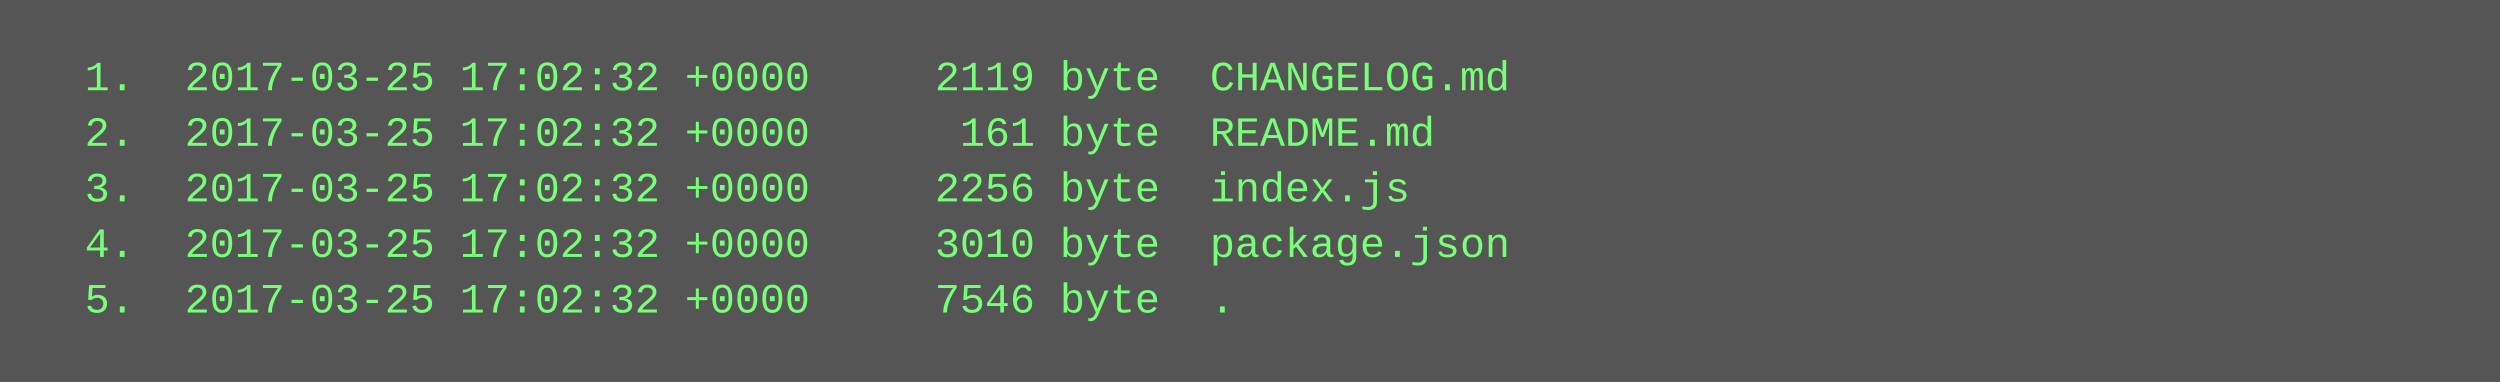
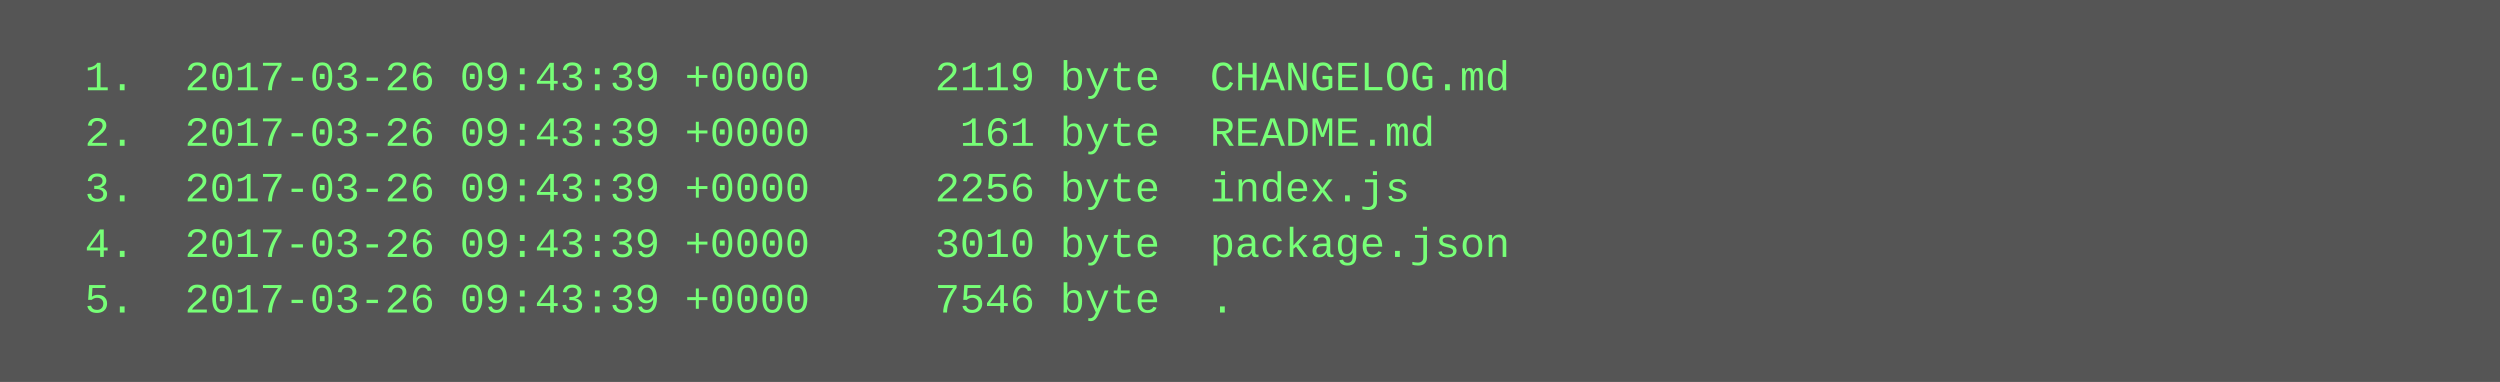
<svg xmlns="http://www.w3.org/2000/svg" height="110" width="720">
  <rect height="110" fill="#555" width="720" />
  <text fill="#7f7" font-family="Courier New" font-size="12" xml:space="preserve">
-     <tspan x="10" y="26">  1.  2017-03-25 17:02:32 +0000     2119 byte  CHANGELOG.md</tspan>
-     <tspan x="10" y="42">  2.  2017-03-25 17:02:32 +0000      161 byte  README.md</tspan>
-     <tspan x="10" y="58">  3.  2017-03-25 17:02:32 +0000     2256 byte  index.js</tspan>
-     <tspan x="10" y="74">  4.  2017-03-25 17:02:32 +0000     3010 byte  package.json</tspan>
-     <tspan x="10" y="90">  5.  2017-03-25 17:02:32 +0000     7546 byte  .</tspan>
+     <tspan x="10" y="26">  1.  2017-03-26 09:43:39 +0000     2119 byte  CHANGELOG.md</tspan>
+     <tspan x="10" y="42">  2.  2017-03-26 09:43:39 +0000      161 byte  README.md</tspan>
+     <tspan x="10" y="58">  3.  2017-03-26 09:43:39 +0000     2256 byte  index.js</tspan>
+     <tspan x="10" y="74">  4.  2017-03-26 09:43:39 +0000     3010 byte  package.json</tspan>
+     <tspan x="10" y="90">  5.  2017-03-26 09:43:39 +0000     7546 byte  .</tspan>
  </text>
</svg>
